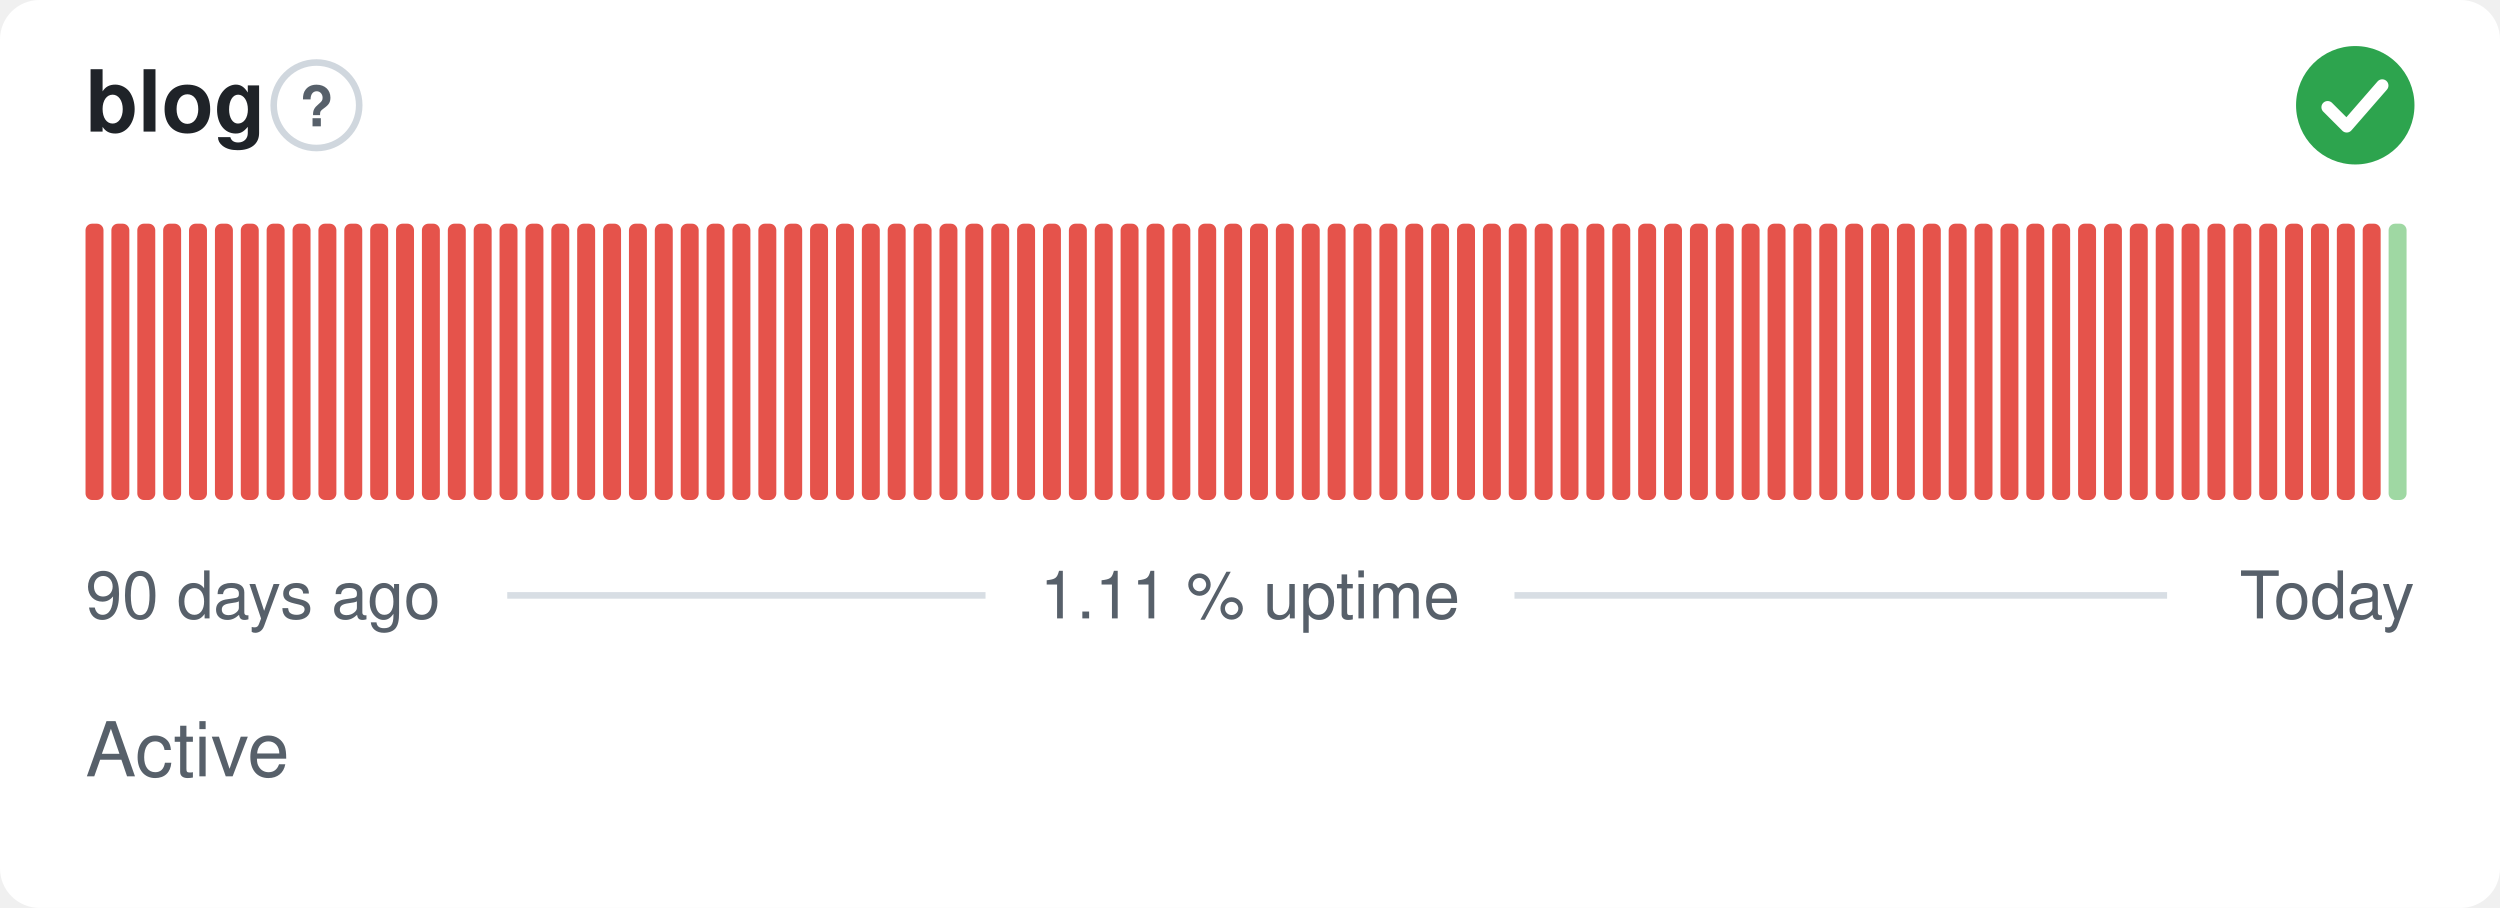
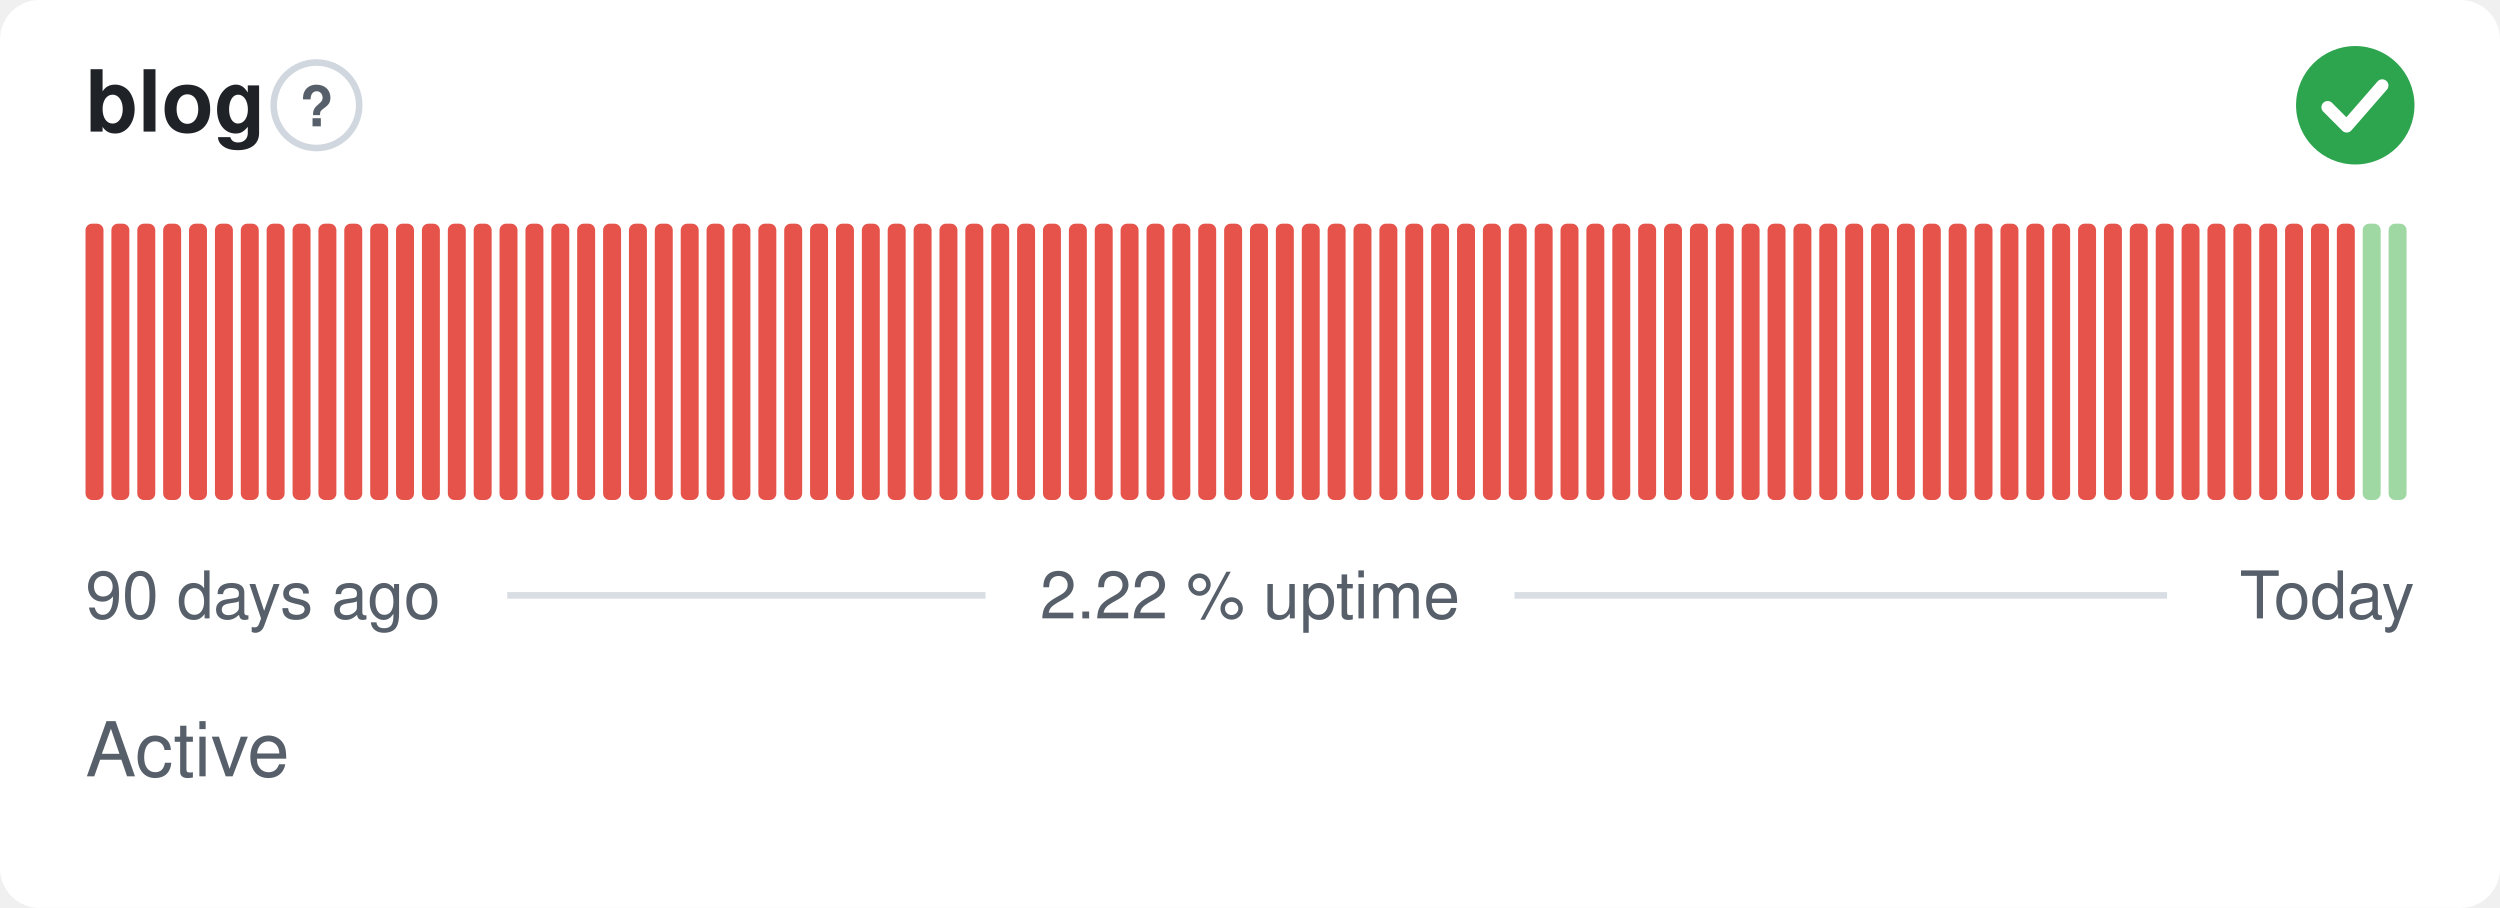
- <svg xmlns="http://www.w3.org/2000/svg" width="380" height="138" viewBox="0 0 380 138" role="img" aria-label="blog: Active, 1.11 % uptime over the last 90 days" font-family="-apple-system,BlinkMacSystemFont,'Segoe UI',Helvetica,Arial,sans-serif">
+ <svg xmlns="http://www.w3.org/2000/svg" width="380" height="138" viewBox="0 0 380 138" role="img" aria-label="blog: Active, 2.22 % uptime over the last 90 days" font-family="-apple-system,BlinkMacSystemFont,'Segoe UI',Helvetica,Arial,sans-serif">
  <style>
    @media (prefers-color-scheme: dark) {
      .bg { fill: #0d1117 }
      .title { fill: #e6edf3 }
      .muted { fill: #8b949e }
      .hint { stroke: #30363d }
      .rule { stroke: #30363d }
      .nodata { fill: #21262d }
    }
  </style>
  <rect class="bg" width="380" height="138" rx="6" fill="#ffffff" />
  <text class="title" x="13" y="20" font-size="13" font-weight="600" fill="#1f2328">blog</text>
  <circle class="hint" cx="48.1" cy="16" r="6.5" fill="none" stroke="#d0d7de" stroke-width="1" />
  <text class="muted" x="48.1" y="19.2" text-anchor="middle" font-size="8.5" font-weight="700" fill="#57606a">?</text>
  <circle cx="358" cy="16" r="9" fill="#2da44e" />
  <path d="M353.80 16.30l2.90 2.90 5.40 -6.20" fill="none" stroke="#fff" stroke-width="1.89" stroke-linecap="round" stroke-linejoin="round" />
  <rect x="13.00" y="34.00" width="2.73" height="42.00" rx="1" fill="#e5534b" />
  <rect x="16.93" y="34.00" width="2.73" height="42.00" rx="1" fill="#e5534b" />
  <rect x="20.87" y="34.00" width="2.73" height="42.00" rx="1" fill="#e5534b" />
  <rect x="24.80" y="34.00" width="2.73" height="42.00" rx="1" fill="#e5534b" />
  <rect x="28.73" y="34.00" width="2.73" height="42.00" rx="1" fill="#e5534b" />
  <rect x="32.67" y="34.00" width="2.73" height="42.00" rx="1" fill="#e5534b" />
  <rect x="36.60" y="34.00" width="2.73" height="42.00" rx="1" fill="#e5534b" />
  <rect x="40.53" y="34.00" width="2.73" height="42.00" rx="1" fill="#e5534b" />
  <rect x="44.47" y="34.00" width="2.73" height="42.00" rx="1" fill="#e5534b" />
  <rect x="48.40" y="34.00" width="2.73" height="42.00" rx="1" fill="#e5534b" />
  <rect x="52.33" y="34.00" width="2.73" height="42.00" rx="1" fill="#e5534b" />
  <rect x="56.27" y="34.00" width="2.73" height="42.00" rx="1" fill="#e5534b" />
  <rect x="60.20" y="34.00" width="2.73" height="42.00" rx="1" fill="#e5534b" />
  <rect x="64.13" y="34.00" width="2.73" height="42.00" rx="1" fill="#e5534b" />
  <rect x="68.07" y="34.00" width="2.73" height="42.00" rx="1" fill="#e5534b" />
  <rect x="72.00" y="34.00" width="2.73" height="42.00" rx="1" fill="#e5534b" />
  <rect x="75.93" y="34.00" width="2.73" height="42.00" rx="1" fill="#e5534b" />
  <rect x="79.87" y="34.00" width="2.73" height="42.00" rx="1" fill="#e5534b" />
  <rect x="83.80" y="34.00" width="2.73" height="42.00" rx="1" fill="#e5534b" />
  <rect x="87.73" y="34.00" width="2.73" height="42.00" rx="1" fill="#e5534b" />
  <rect x="91.67" y="34.00" width="2.73" height="42.00" rx="1" fill="#e5534b" />
  <rect x="95.60" y="34.00" width="2.73" height="42.00" rx="1" fill="#e5534b" />
  <rect x="99.53" y="34.00" width="2.73" height="42.00" rx="1" fill="#e5534b" />
  <rect x="103.47" y="34.00" width="2.73" height="42.00" rx="1" fill="#e5534b" />
  <rect x="107.40" y="34.00" width="2.73" height="42.00" rx="1" fill="#e5534b" />
  <rect x="111.33" y="34.00" width="2.73" height="42.00" rx="1" fill="#e5534b" />
  <rect x="115.27" y="34.00" width="2.73" height="42.00" rx="1" fill="#e5534b" />
  <rect x="119.20" y="34.00" width="2.73" height="42.00" rx="1" fill="#e5534b" />
  <rect x="123.13" y="34.00" width="2.73" height="42.00" rx="1" fill="#e5534b" />
  <rect x="127.07" y="34.00" width="2.73" height="42.00" rx="1" fill="#e5534b" />
  <rect x="131.00" y="34.00" width="2.73" height="42.00" rx="1" fill="#e5534b" />
  <rect x="134.93" y="34.00" width="2.73" height="42.00" rx="1" fill="#e5534b" />
  <rect x="138.87" y="34.00" width="2.73" height="42.00" rx="1" fill="#e5534b" />
  <rect x="142.80" y="34.00" width="2.73" height="42.00" rx="1" fill="#e5534b" />
  <rect x="146.73" y="34.00" width="2.73" height="42.00" rx="1" fill="#e5534b" />
  <rect x="150.67" y="34.00" width="2.73" height="42.00" rx="1" fill="#e5534b" />
  <rect x="154.60" y="34.00" width="2.73" height="42.00" rx="1" fill="#e5534b" />
  <rect x="158.53" y="34.00" width="2.73" height="42.00" rx="1" fill="#e5534b" />
  <rect x="162.47" y="34.00" width="2.73" height="42.00" rx="1" fill="#e5534b" />
  <rect x="166.40" y="34.00" width="2.73" height="42.00" rx="1" fill="#e5534b" />
  <rect x="170.33" y="34.00" width="2.73" height="42.00" rx="1" fill="#e5534b" />
  <rect x="174.27" y="34.00" width="2.73" height="42.00" rx="1" fill="#e5534b" />
  <rect x="178.20" y="34.00" width="2.73" height="42.00" rx="1" fill="#e5534b" />
  <rect x="182.13" y="34.00" width="2.73" height="42.00" rx="1" fill="#e5534b" />
  <rect x="186.07" y="34.00" width="2.73" height="42.00" rx="1" fill="#e5534b" />
  <rect x="190.00" y="34.00" width="2.73" height="42.00" rx="1" fill="#e5534b" />
  <rect x="193.93" y="34.00" width="2.73" height="42.00" rx="1" fill="#e5534b" />
  <rect x="197.87" y="34.00" width="2.73" height="42.00" rx="1" fill="#e5534b" />
  <rect x="201.80" y="34.00" width="2.73" height="42.00" rx="1" fill="#e5534b" />
  <rect x="205.73" y="34.00" width="2.73" height="42.00" rx="1" fill="#e5534b" />
  <rect x="209.67" y="34.00" width="2.73" height="42.00" rx="1" fill="#e5534b" />
  <rect x="213.60" y="34.00" width="2.73" height="42.00" rx="1" fill="#e5534b" />
  <rect x="217.53" y="34.00" width="2.73" height="42.00" rx="1" fill="#e5534b" />
  <rect x="221.47" y="34.00" width="2.73" height="42.00" rx="1" fill="#e5534b" />
  <rect x="225.40" y="34.00" width="2.73" height="42.00" rx="1" fill="#e5534b" />
  <rect x="229.33" y="34.00" width="2.73" height="42.00" rx="1" fill="#e5534b" />
  <rect x="233.27" y="34.00" width="2.73" height="42.00" rx="1" fill="#e5534b" />
  <rect x="237.20" y="34.00" width="2.73" height="42.00" rx="1" fill="#e5534b" />
  <rect x="241.13" y="34.00" width="2.73" height="42.00" rx="1" fill="#e5534b" />
  <rect x="245.07" y="34.00" width="2.73" height="42.00" rx="1" fill="#e5534b" />
  <rect x="249.00" y="34.00" width="2.73" height="42.00" rx="1" fill="#e5534b" />
  <rect x="252.93" y="34.00" width="2.73" height="42.00" rx="1" fill="#e5534b" />
  <rect x="256.87" y="34.00" width="2.73" height="42.00" rx="1" fill="#e5534b" />
  <rect x="260.80" y="34.00" width="2.73" height="42.00" rx="1" fill="#e5534b" />
  <rect x="264.73" y="34.00" width="2.73" height="42.00" rx="1" fill="#e5534b" />
  <rect x="268.67" y="34.00" width="2.73" height="42.00" rx="1" fill="#e5534b" />
  <rect x="272.60" y="34.00" width="2.73" height="42.00" rx="1" fill="#e5534b" />
  <rect x="276.53" y="34.00" width="2.73" height="42.00" rx="1" fill="#e5534b" />
  <rect x="280.47" y="34.00" width="2.73" height="42.00" rx="1" fill="#e5534b" />
  <rect x="284.40" y="34.00" width="2.73" height="42.00" rx="1" fill="#e5534b" />
  <rect x="288.33" y="34.00" width="2.73" height="42.00" rx="1" fill="#e5534b" />
  <rect x="292.27" y="34.00" width="2.73" height="42.00" rx="1" fill="#e5534b" />
  <rect x="296.20" y="34.00" width="2.73" height="42.00" rx="1" fill="#e5534b" />
  <rect x="300.13" y="34.00" width="2.73" height="42.00" rx="1" fill="#e5534b" />
  <rect x="304.07" y="34.00" width="2.73" height="42.00" rx="1" fill="#e5534b" />
  <rect x="308.00" y="34.00" width="2.73" height="42.00" rx="1" fill="#e5534b" />
  <rect x="311.93" y="34.00" width="2.73" height="42.00" rx="1" fill="#e5534b" />
  <rect x="315.87" y="34.00" width="2.73" height="42.00" rx="1" fill="#e5534b" />
  <rect x="319.80" y="34.00" width="2.73" height="42.00" rx="1" fill="#e5534b" />
  <rect x="323.73" y="34.00" width="2.73" height="42.00" rx="1" fill="#e5534b" />
  <rect x="327.67" y="34.00" width="2.73" height="42.00" rx="1" fill="#e5534b" />
  <rect x="331.60" y="34.00" width="2.73" height="42.00" rx="1" fill="#e5534b" />
  <rect x="335.53" y="34.00" width="2.73" height="42.00" rx="1" fill="#e5534b" />
  <rect x="339.47" y="34.00" width="2.73" height="42.00" rx="1" fill="#e5534b" />
  <rect x="343.40" y="34.00" width="2.73" height="42.00" rx="1" fill="#e5534b" />
  <rect x="347.33" y="34.00" width="2.73" height="42.00" rx="1" fill="#e5534b" />
  <rect x="351.27" y="34.00" width="2.73" height="42.00" rx="1" fill="#e5534b" />
  <rect x="355.20" y="34.00" width="2.73" height="42.00" rx="1" fill="#e5534b" />
-   <rect x="359.13" y="34.00" width="2.73" height="42.00" rx="1" fill="#e5534b" />
+   <rect x="359.13" y="34.00" width="2.73" height="42.00" rx="1" fill="#9fd8a3" />
  <rect x="363.07" y="34.00" width="2.73" height="42.00" rx="1" fill="#9fd8a3" />
  <text class="muted" x="13" y="94" font-size="10" fill="#57606a">90 days ago</text>
-   <text class="muted" x="190" y="94" text-anchor="middle" font-size="10" fill="#57606a">1.11 % uptime</text>
+   <text class="muted" x="190" y="94" text-anchor="middle" font-size="10" fill="#57606a">2.22 % uptime</text>
  <text class="muted" x="367" y="94" text-anchor="end" font-size="10" fill="#57606a">Today</text>
  <line class="rule" x1="77.1" y1="90.5" x2="149.8" y2="90.5" stroke="#d8dee4" stroke-width="1" />
  <line class="rule" x1="230.2" y1="90.5" x2="329.4" y2="90.5" stroke="#d8dee4" stroke-width="1" />
  <text class="muted" x="13" y="118" font-size="11.5" fill="#57606a">Active</text>
</svg>
